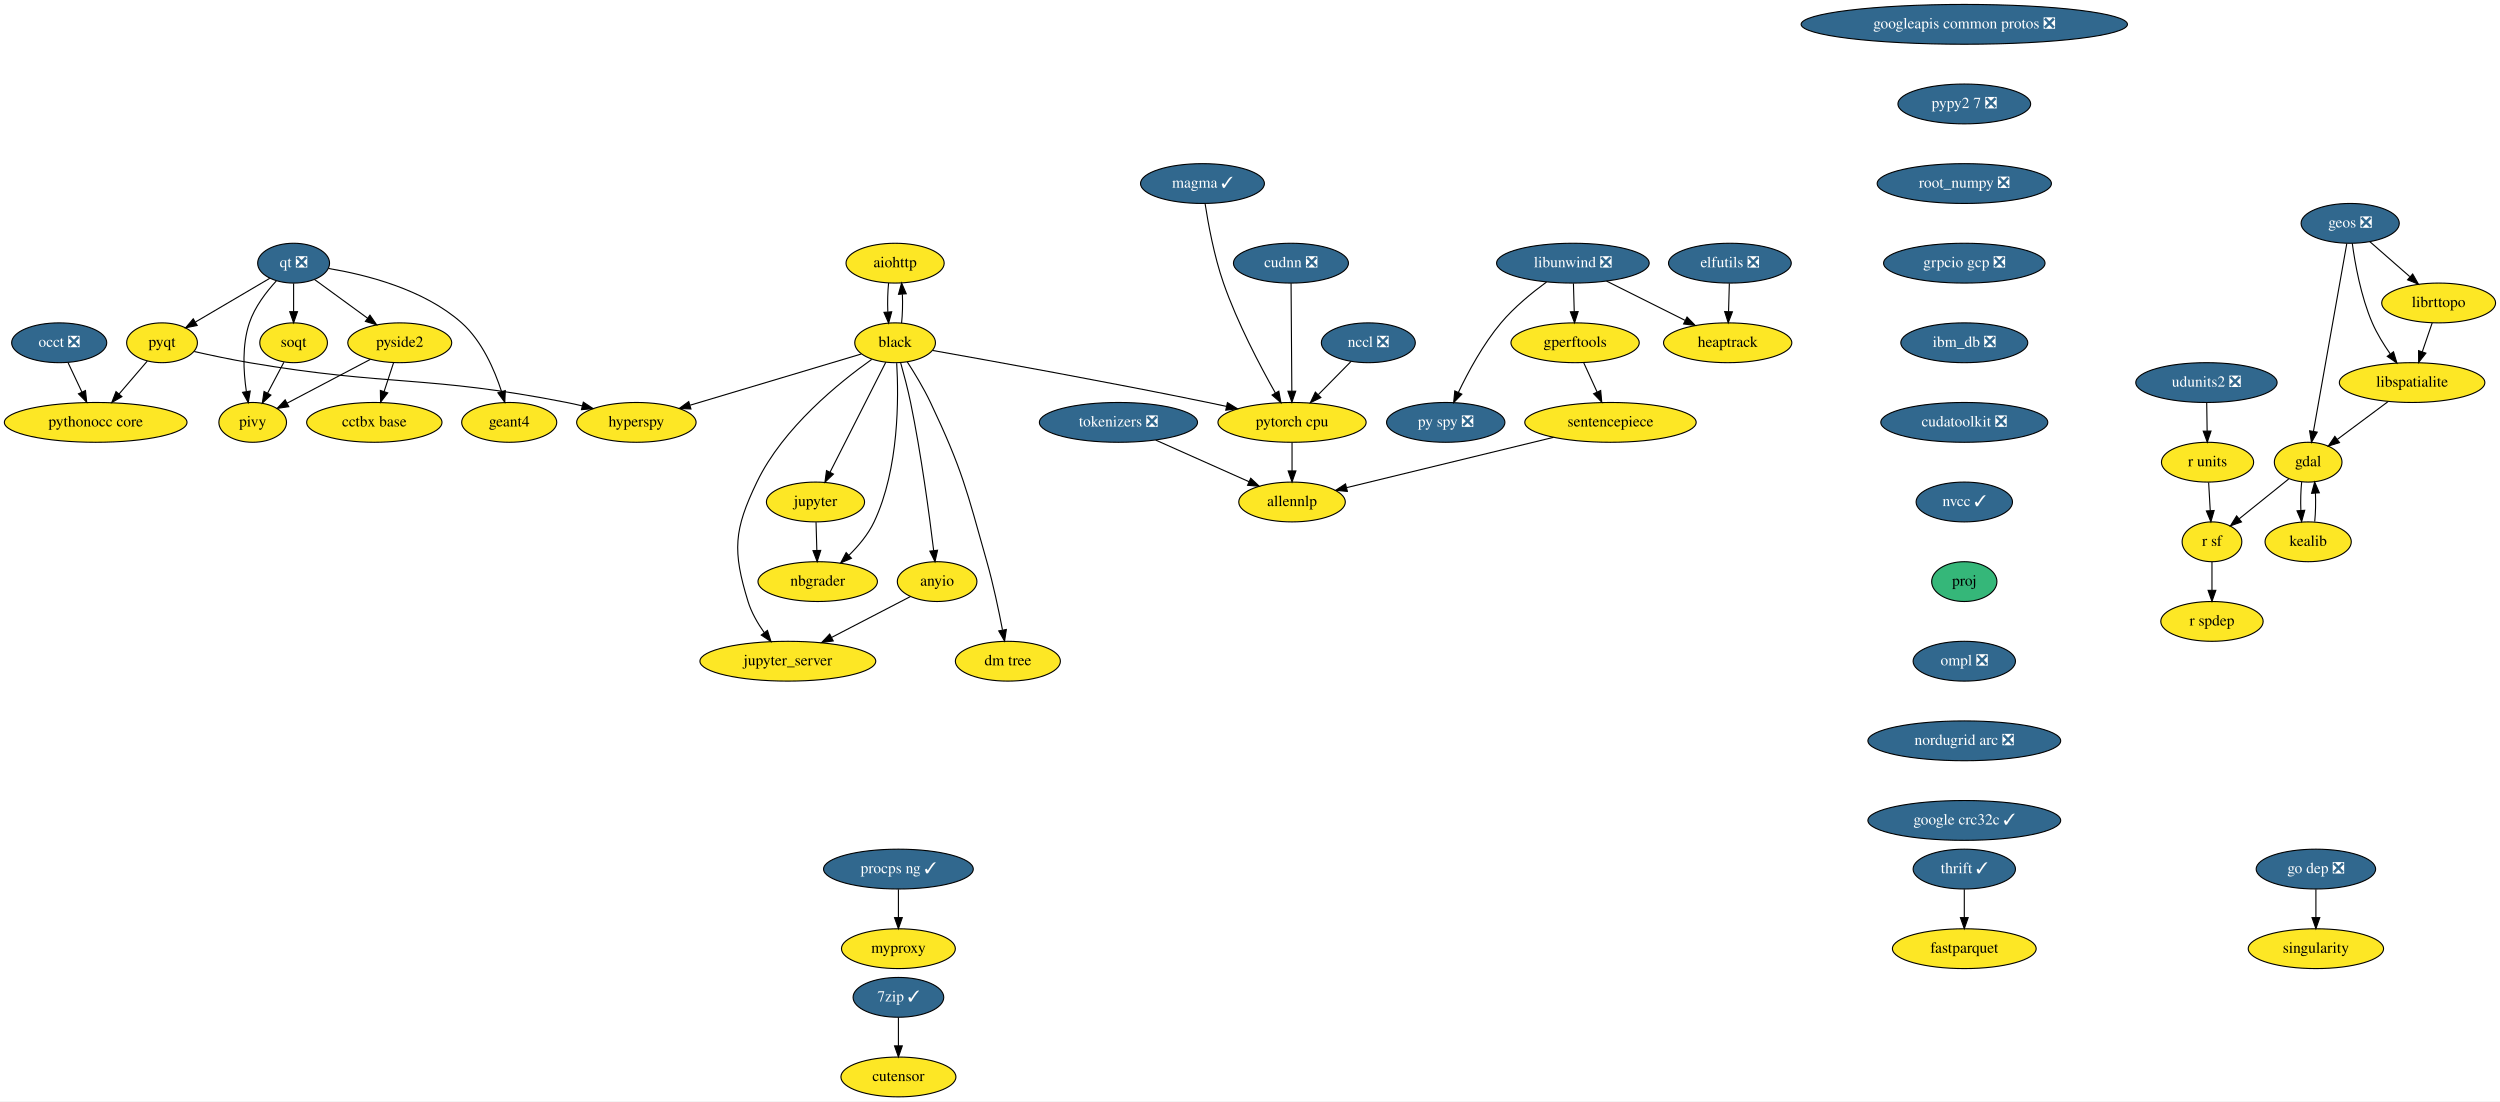
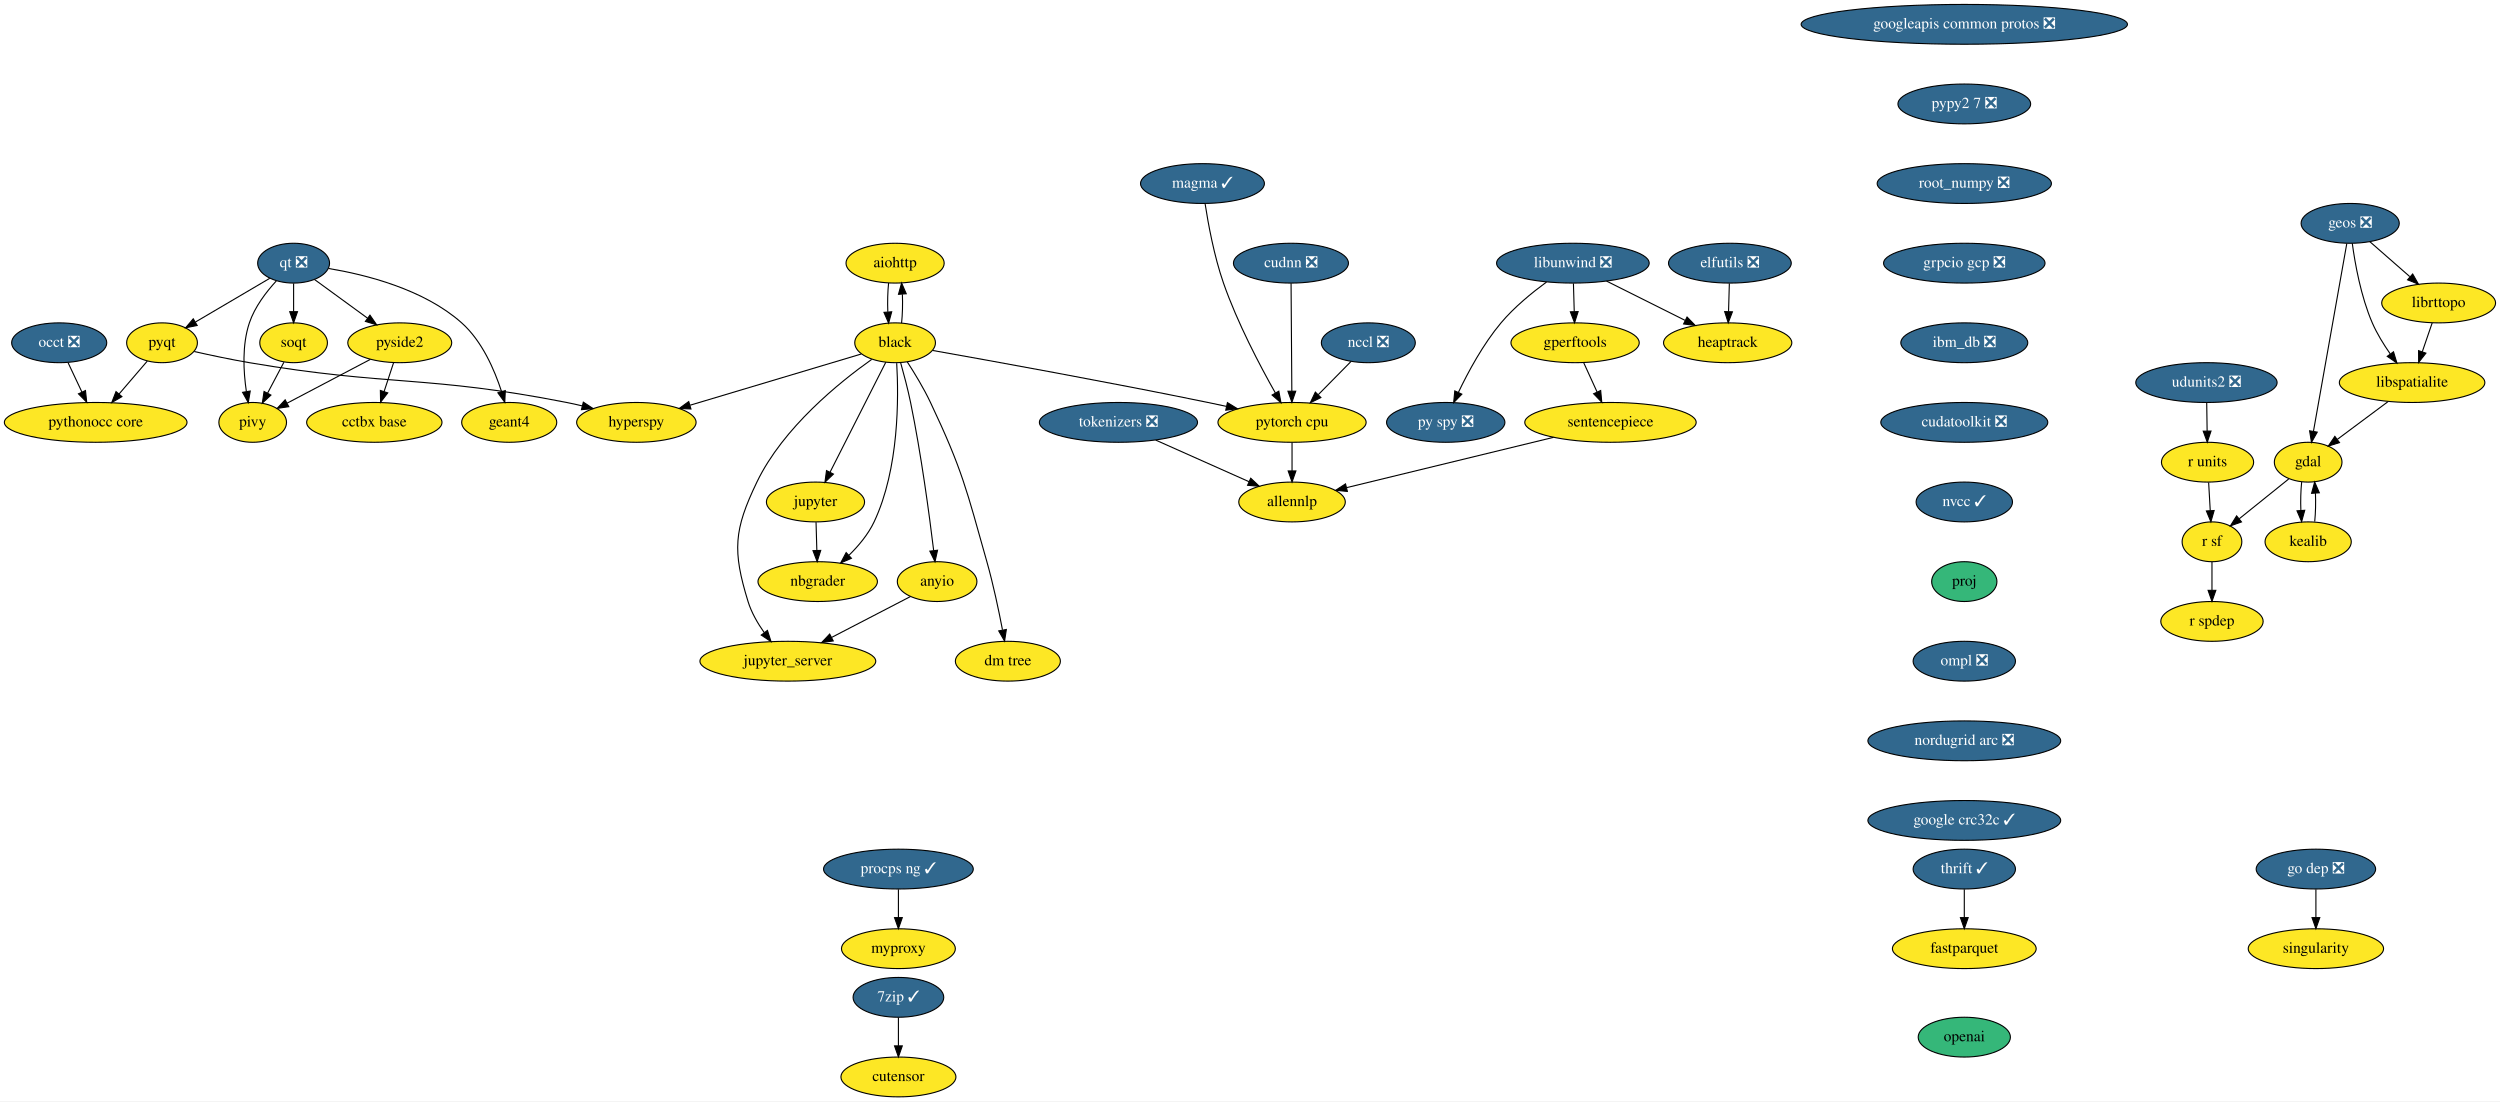
<svg xmlns="http://www.w3.org/2000/svg" xmlns:xlink="http://www.w3.org/1999/xlink" width="2261pt" height="996pt" viewBox="0.00 0.00 2261.04 996.00">
  <g id="graph0" class="graph" transform="scale(1 1) rotate(0) translate(4 992)">
    <polygon fill="white" stroke="transparent" points="-4,4 -4,-992 2257.04,-992 2257.04,4 -4,4" />
    <g id="node1" class="node">
      <g id="a_node1">
        <a xlink:href="https://github.com/conda-forge/aiohttp-feedstock" xlink:title="aiohttp">
          <ellipse fill="#fde725" stroke="black" cx="805.54" cy="-754" rx="44.39" ry="18" />
          <text text-anchor="middle" x="805.54" y="-750.3" font-family="Times,serif" font-size="14.00">aiohttp</text>
        </a>
      </g>
    </g>
    <g id="node2" class="node">
      <g id="a_node2">
        <a xlink:href="https://github.com/conda-forge/black-feedstock" xlink:title="black">
          <ellipse fill="#fde725" stroke="black" cx="805.54" cy="-682" rx="36.5" ry="18" />
          <text text-anchor="middle" x="805.54" y="-678.3" font-family="Times,serif" font-size="14.00">black</text>
        </a>
      </g>
    </g>
    <g id="edge1" class="edge">
      <path fill="none" stroke="black" d="M799.66,-736.05C798.83,-728.23 798.6,-718.75 798.95,-709.98" />
      <polygon fill="black" stroke="black" points="802.46,-710.01 799.68,-699.79 795.48,-709.51 802.46,-710.01" />
    </g>
    <g id="edge2" class="edge">
      <path fill="none" stroke="black" d="M811.4,-699.79C812.24,-707.59 812.49,-717.07 812.14,-725.85" />
      <polygon fill="black" stroke="black" points="808.63,-725.83 811.42,-736.05 815.61,-726.33 808.63,-725.83" />
    </g>
    <g id="node3" class="node">
      <g id="a_node3">
        <a xlink:href="https://github.com/conda-forge/hyperspy-feedstock" xlink:title="hyperspy">
          <ellipse fill="#fde725" stroke="black" cx="571.54" cy="-610" rx="54" ry="18" />
          <text text-anchor="middle" x="571.54" y="-606.3" font-family="Times,serif" font-size="14.00">hyperspy</text>
        </a>
      </g>
    </g>
    <g id="edge3" class="edge">
      <path fill="none" stroke="black" d="M774.95,-671.85C735.59,-660.08 666.77,-639.49 620.19,-625.55" />
      <polygon fill="black" stroke="black" points="620.9,-622.11 610.32,-622.6 618.9,-628.82 620.9,-622.11" />
    </g>
    <g id="node4" class="node">
      <g id="a_node4">
        <a xlink:href="https://github.com/conda-forge/jupyter-feedstock" xlink:title="jupyter">
          <ellipse fill="#fde725" stroke="black" cx="733.54" cy="-538" rx="44.39" ry="18" />
          <text text-anchor="middle" x="733.54" y="-534.3" font-family="Times,serif" font-size="14.00">jupyter</text>
        </a>
      </g>
    </g>
    <g id="edge4" class="edge">
      <path fill="none" stroke="black" d="M797.14,-664.43C784.74,-639.98 761.43,-594 746.74,-565.02" />
      <polygon fill="black" stroke="black" points="749.76,-563.24 742.11,-555.9 743.51,-566.4 749.76,-563.24" />
    </g>
    <g id="node5" class="node">
      <g id="a_node5">
        <a xlink:href="https://github.com/conda-forge/nbgrader-feedstock" xlink:title="nbgrader">
          <ellipse fill="#fde725" stroke="black" cx="735.54" cy="-466" rx="54" ry="18" />
          <text text-anchor="middle" x="735.54" y="-462.3" font-family="Times,serif" font-size="14.00">nbgrader</text>
        </a>
      </g>
    </g>
    <g id="edge5" class="edge">
      <path fill="none" stroke="black" d="M806.99,-663.57C808.8,-632.92 809.29,-568.09 786.54,-520 781.22,-508.75 772.56,-498.39 763.87,-489.86" />
      <polygon fill="black" stroke="black" points="766.03,-487.09 756.32,-482.87 761.28,-492.23 766.03,-487.09" />
    </g>
    <g id="node6" class="node">
      <g id="a_node6">
        <a xlink:href="https://github.com/conda-forge/jupyter_server-feedstock" xlink:title="jupyter_server">
          <ellipse fill="#fde725" stroke="black" cx="708.54" cy="-394" rx="79.5" ry="18" />
          <text text-anchor="middle" x="708.54" y="-390.3" font-family="Times,serif" font-size="14.00">jupyter_server</text>
        </a>
      </g>
    </g>
    <g id="edge6" class="edge">
      <path fill="none" stroke="black" d="M784.39,-666.97C755.4,-646.44 704.21,-605.24 680.54,-556 659.69,-512.62 658.4,-494.01 672.54,-448 675.6,-438.06 681.23,-428.31 687.14,-419.93" />
      <polygon fill="black" stroke="black" points="690.08,-421.85 693.31,-411.76 684.49,-417.63 690.08,-421.85" />
    </g>
    <g id="node7" class="node">
      <g id="a_node7">
        <a xlink:href="https://github.com/conda-forge/pytorch-cpu-feedstock" xlink:title="pytorch cpu">
          <ellipse fill="#fde725" stroke="black" cx="1164.54" cy="-610" rx="67" ry="18" />
          <text text-anchor="middle" x="1164.54" y="-606.3" font-family="Times,serif" font-size="14.00">pytorch cpu</text>
        </a>
      </g>
    </g>
    <g id="edge7" class="edge">
      <path fill="none" stroke="black" d="M839.6,-675.02C892.83,-665.58 998.94,-646.41 1088.54,-628 1093.92,-626.89 1099.51,-625.71 1105.1,-624.5" />
      <polygon fill="black" stroke="black" points="1106.11,-627.87 1115.13,-622.32 1104.61,-621.03 1106.11,-627.87" />
    </g>
    <g id="node8" class="node">
      <g id="a_node8">
        <a xlink:href="https://github.com/conda-forge/anyio-feedstock" xlink:title="anyio">
          <ellipse fill="#fde725" stroke="black" cx="843.54" cy="-466" rx="36" ry="18" />
          <text text-anchor="middle" x="843.54" y="-462.3" font-family="Times,serif" font-size="14.00">anyio</text>
        </a>
      </g>
    </g>
    <g id="edge8" class="edge">
      <path fill="none" stroke="black" d="M810.56,-663.93C813.48,-653.6 817.05,-640.12 819.54,-628 829.17,-581.25 836.54,-526.1 840.44,-493.99" />
      <polygon fill="black" stroke="black" points="843.92,-494.37 841.63,-484.03 836.97,-493.54 843.92,-494.37" />
    </g>
    <g id="node9" class="node">
      <g id="a_node9">
        <a xlink:href="https://github.com/conda-forge/dm-tree-feedstock" xlink:title="dm tree">
          <ellipse fill="#fde725" stroke="black" cx="907.54" cy="-394" rx="47.5" ry="18" />
          <text text-anchor="middle" x="907.54" y="-390.3" font-family="Times,serif" font-size="14.00">dm tree</text>
        </a>
      </g>
    </g>
    <g id="edge9" class="edge">
      <path fill="none" stroke="black" d="M816.52,-664.77C823.16,-654.52 831.48,-640.83 837.54,-628 866.57,-566.62 870.08,-549.34 888.54,-484 894.31,-463.6 899.25,-440.14 902.64,-422.43" />
      <polygon fill="black" stroke="black" points="906.15,-422.7 904.55,-412.22 899.27,-421.41 906.15,-422.7" />
    </g>
    <g id="edge21" class="edge">
      <path fill="none" stroke="black" d="M734.04,-519.7C734.26,-511.98 734.52,-502.71 734.77,-494.11" />
      <polygon fill="black" stroke="black" points="738.27,-494.2 735.05,-484.1 731.27,-494 738.27,-494.2" />
    </g>
    <g id="node40" class="node">
      <g id="a_node40">
        <a xlink:href="https://github.com/conda-forge/allennlp-feedstock" xlink:title="allennlp">
          <ellipse fill="#fde725" stroke="black" cx="1164.54" cy="-538" rx="48.19" ry="18" />
          <text text-anchor="middle" x="1164.54" y="-534.3" font-family="Times,serif" font-size="14.00">allennlp</text>
        </a>
      </g>
    </g>
    <g id="edge41" class="edge">
      <path fill="none" stroke="black" d="M1164.54,-591.7C1164.54,-583.98 1164.54,-574.71 1164.54,-566.11" />
      <polygon fill="black" stroke="black" points="1168.04,-566.1 1164.54,-556.1 1161.04,-566.1 1168.04,-566.1" />
    </g>
    <g id="edge42" class="edge">
      <path fill="none" stroke="black" d="M819.41,-452.49C799.59,-442.21 771.12,-427.45 748,-415.46" />
      <polygon fill="black" stroke="black" points="749.59,-412.34 739.1,-410.85 746.37,-418.56 749.59,-412.34" />
    </g>
    <g id="node10" class="node">
      <g id="a_node10">
        <a xlink:href="https://github.com/conda-forge/elfutils-feedstock/pull/20" xlink:title="elfutils ❎">
          <ellipse fill="#31688e" stroke="black" cx="1560.54" cy="-754" rx="55.49" ry="18" />
          <text text-anchor="middle" x="1560.54" y="-750.3" font-family="Times,serif" font-size="14.00" fill="white">elfutils ❎</text>
        </a>
      </g>
    </g>
    <g id="node11" class="node">
      <g id="a_node11">
        <a xlink:href="https://github.com/conda-forge/heaptrack-feedstock" xlink:title="heaptrack">
          <ellipse fill="#fde725" stroke="black" cx="1558.54" cy="-682" rx="58" ry="18" />
          <text text-anchor="middle" x="1558.54" y="-678.3" font-family="Times,serif" font-size="14.00">heaptrack</text>
        </a>
      </g>
    </g>
    <g id="edge10" class="edge">
      <path fill="none" stroke="black" d="M1560.05,-735.7C1559.83,-727.98 1559.56,-718.71 1559.32,-710.11" />
      <polygon fill="black" stroke="black" points="1562.82,-710 1559.03,-700.1 1555.82,-710.2 1562.82,-710" />
    </g>
    <g id="node12" class="node">
      <g id="a_node12">
        <a xlink:href="https://github.com/conda-forge/fastparquet-feedstock" xlink:title="fastparquet">
          <ellipse fill="#fde725" stroke="black" cx="1772.54" cy="-134" rx="65" ry="18" />
          <text text-anchor="middle" x="1772.54" y="-130.3" font-family="Times,serif" font-size="14.00">fastparquet</text>
        </a>
      </g>
    </g>
    <g id="node13" class="node">
      <g id="a_node13">
        <a xlink:href="https://github.com/conda-forge/gdal-feedstock" xlink:title="gdal">
          <ellipse fill="#fde725" stroke="black" cx="2083.54" cy="-574" rx="30.59" ry="18" />
          <text text-anchor="middle" x="2083.54" y="-570.3" font-family="Times,serif" font-size="14.00">gdal</text>
        </a>
      </g>
    </g>
    <g id="node14" class="node">
      <g id="a_node14">
        <a xlink:href="https://github.com/conda-forge/kealib-feedstock" xlink:title="kealib">
          <ellipse fill="#fde725" stroke="black" cx="2083.54" cy="-502" rx="39" ry="18" />
          <text text-anchor="middle" x="2083.54" y="-498.3" font-family="Times,serif" font-size="14.00">kealib</text>
        </a>
      </g>
    </g>
    <g id="edge11" class="edge">
      <path fill="none" stroke="black" d="M2077.66,-556.05C2076.85,-548.35 2076.6,-539.03 2076.94,-530.36" />
      <polygon fill="black" stroke="black" points="2080.44,-530.49 2077.63,-520.28 2073.45,-530.01 2080.44,-530.49" />
    </g>
    <g id="node15" class="node">
      <g id="a_node15">
        <a xlink:href="https://github.com/conda-forge/r-sf-feedstock" xlink:title="r sf">
          <ellipse fill="#fde725" stroke="black" cx="1996.54" cy="-502" rx="27" ry="18" />
          <text text-anchor="middle" x="1996.54" y="-498.3" font-family="Times,serif" font-size="14.00">r sf</text>
        </a>
      </g>
    </g>
    <g id="edge12" class="edge">
      <path fill="none" stroke="black" d="M2065.94,-558.83C2053.07,-548.48 2035.45,-534.31 2021.19,-522.83" />
      <polygon fill="black" stroke="black" points="2023.22,-519.97 2013.24,-516.43 2018.83,-525.43 2023.22,-519.97" />
    </g>
    <g id="edge13" class="edge">
      <path fill="none" stroke="black" d="M2089.46,-520.28C2090.26,-528.03 2090.48,-537.36 2090.13,-546.01" />
      <polygon fill="black" stroke="black" points="2086.64,-545.83 2089.42,-556.05 2093.62,-546.33 2086.64,-545.83" />
    </g>
    <g id="node16" class="node">
      <g id="a_node16">
        <a xlink:href="https://github.com/conda-forge/r-spdep-feedstock" xlink:title="r spdep">
          <ellipse fill="#fde725" stroke="black" cx="1996.54" cy="-430" rx="46.29" ry="18" />
          <text text-anchor="middle" x="1996.54" y="-426.3" font-family="Times,serif" font-size="14.00">r spdep</text>
        </a>
      </g>
    </g>
    <g id="edge14" class="edge">
      <path fill="none" stroke="black" d="M1996.54,-483.7C1996.54,-475.98 1996.54,-466.71 1996.54,-458.11" />
      <polygon fill="black" stroke="black" points="2000.04,-458.1 1996.54,-448.1 1993.04,-458.1 2000.04,-458.1" />
    </g>
    <g id="node17" class="node">
      <g id="a_node17">
        <a xlink:href="https://github.com/conda-forge/geos-feedstock/pull/47" xlink:title="geos ❎">
          <ellipse fill="#31688e" stroke="black" cx="2121.54" cy="-790" rx="44.39" ry="18" />
          <text text-anchor="middle" x="2121.54" y="-786.3" font-family="Times,serif" font-size="14.00" fill="white">geos ❎</text>
        </a>
      </g>
    </g>
    <g id="edge15" class="edge">
      <path fill="none" stroke="black" d="M2118.5,-771.85C2111.91,-734.74 2096.28,-646.75 2088.35,-602.05" />
      <polygon fill="black" stroke="black" points="2091.74,-601.17 2086.55,-591.94 2084.85,-602.39 2091.74,-601.17" />
    </g>
    <g id="node18" class="node">
      <g id="a_node18">
        <a xlink:href="https://github.com/conda-forge/libspatialite-feedstock" xlink:title="libspatialite">
          <ellipse fill="#fde725" stroke="black" cx="2177.54" cy="-646" rx="65.79" ry="18" />
          <text text-anchor="middle" x="2177.54" y="-642.3" font-family="Times,serif" font-size="14.00">libspatialite</text>
        </a>
      </g>
    </g>
    <g id="edge16" class="edge">
      <path fill="none" stroke="black" d="M2123.43,-772.01C2125.91,-753.65 2131.22,-723.83 2141.54,-700 2145.74,-690.3 2151.78,-680.51 2157.72,-672.02" />
      <polygon fill="black" stroke="black" points="2160.72,-673.84 2163.79,-663.7 2155.07,-669.72 2160.72,-673.84" />
    </g>
    <g id="node19" class="node">
      <g id="a_node19">
        <a xlink:href="https://github.com/conda-forge/librttopo-feedstock" xlink:title="librttopo">
          <ellipse fill="#fde725" stroke="black" cx="2201.54" cy="-718" rx="51.5" ry="18" />
          <text text-anchor="middle" x="2201.54" y="-714.3" font-family="Times,serif" font-size="14.00">librttopo</text>
        </a>
      </g>
    </g>
    <g id="edge17" class="edge">
      <path fill="none" stroke="black" d="M2139.3,-773.46C2149.92,-764.17 2163.61,-752.19 2175.45,-741.83" />
      <polygon fill="black" stroke="black" points="2178.06,-744.2 2183.28,-734.98 2173.45,-738.93 2178.06,-744.2" />
    </g>
    <g id="edge18" class="edge">
      <path fill="none" stroke="black" d="M2155.74,-628.76C2142.05,-618.57 2124.31,-605.36 2109.84,-594.58" />
      <polygon fill="black" stroke="black" points="2111.86,-591.72 2101.75,-588.56 2107.68,-597.34 2111.86,-591.72" />
    </g>
    <g id="edge19" class="edge">
      <path fill="none" stroke="black" d="M2195.73,-700.05C2193.03,-692.18 2189.75,-682.62 2186.73,-673.79" />
      <polygon fill="black" stroke="black" points="2190.02,-672.6 2183.47,-664.28 2183.4,-674.87 2190.02,-672.6" />
    </g>
    <g id="node20" class="node">
      <g id="a_node20">
        <a xlink:href="https://github.com/conda-forge/googleapis-common-protos-feedstock/pull/22" xlink:title="googleapis common protos ❎">
          <ellipse fill="#31688e" stroke="black" cx="1772.54" cy="-970" rx="147.57" ry="18" />
          <text text-anchor="middle" x="1772.54" y="-966.3" font-family="Times,serif" font-size="14.00" fill="white">googleapis common protos ❎</text>
        </a>
      </g>
    </g>
    <g id="node21" class="node">
      <g id="a_node21">
        <a xlink:href="https://github.com/conda-forge/pypy2.7-feedstock/pull/3" xlink:title="pypy2 7 ❎">
          <ellipse fill="#31688e" stroke="black" cx="1772.54" cy="-898" rx="60" ry="18" />
          <text text-anchor="middle" x="1772.54" y="-894.3" font-family="Times,serif" font-size="14.00" fill="white">pypy2 7 ❎</text>
        </a>
      </g>
    </g>
    <g id="node38" class="node">
      <g id="a_node38">
        <a xlink:href="https://github.com/conda-forge/root_numpy-feedstock/pull/19" xlink:title="root_numpy ❎">
          <ellipse fill="#31688e" stroke="black" cx="1772.54" cy="-826" rx="78.79" ry="18" />
          <text text-anchor="middle" x="1772.54" y="-822.3" font-family="Times,serif" font-size="14.00" fill="white">root_numpy ❎</text>
        </a>
      </g>
    </g>
    <g id="node22" class="node">
      <g id="a_node22">
        <a xlink:href="https://github.com/conda-forge/libunwind-feedstock/pull/14" xlink:title="libunwind ❎">
          <ellipse fill="#31688e" stroke="black" cx="1418.54" cy="-754" rx="69" ry="18" />
          <text text-anchor="middle" x="1418.54" y="-750.3" font-family="Times,serif" font-size="14.00" fill="white">libunwind ❎</text>
        </a>
      </g>
    </g>
    <g id="edge22" class="edge">
      <path fill="none" stroke="black" d="M1448.92,-737.81C1469.75,-727.4 1497.56,-713.49 1519.95,-702.29" />
      <polygon fill="black" stroke="black" points="1521.8,-705.28 1529.18,-697.68 1518.67,-699.02 1521.8,-705.28" />
    </g>
    <g id="node23" class="node">
      <g id="a_node23">
        <a xlink:href="https://github.com/conda-forge/gperftools-feedstock" xlink:title="gperftools">
          <ellipse fill="#fde725" stroke="black" cx="1420.54" cy="-682" rx="58" ry="18" />
          <text text-anchor="middle" x="1420.54" y="-678.3" font-family="Times,serif" font-size="14.00">gperftools</text>
        </a>
      </g>
    </g>
    <g id="edge23" class="edge">
      <path fill="none" stroke="black" d="M1419.04,-735.7C1419.26,-727.98 1419.52,-718.71 1419.77,-710.11" />
      <polygon fill="black" stroke="black" points="1423.27,-710.2 1420.05,-700.1 1416.27,-710 1423.27,-710.2" />
    </g>
    <g id="node24" class="node">
      <g id="a_node24">
        <a xlink:href="https://github.com/conda-forge/py-spy-feedstock/pull/11" xlink:title="py spy ❎">
          <ellipse fill="#31688e" stroke="black" cx="1303.54" cy="-610" rx="53.5" ry="18" />
          <text text-anchor="middle" x="1303.54" y="-606.3" font-family="Times,serif" font-size="14.00" fill="white">py spy ❎</text>
        </a>
      </g>
    </g>
    <g id="edge24" class="edge">
      <path fill="none" stroke="black" d="M1394.73,-736.97C1381.54,-727.31 1365.45,-714.15 1353.54,-700 1337.42,-680.83 1323.85,-655.69 1314.94,-637.02" />
      <polygon fill="black" stroke="black" points="1318.1,-635.52 1310.72,-627.92 1311.75,-638.46 1318.1,-635.52" />
    </g>
    <g id="node25" class="node">
      <g id="a_node25">
        <a xlink:href="https://github.com/conda-forge/sentencepiece-feedstock" xlink:title="sentencepiece">
          <ellipse fill="#fde725" stroke="black" cx="1452.54" cy="-610" rx="77.5" ry="18" />
          <text text-anchor="middle" x="1452.54" y="-606.3" font-family="Times,serif" font-size="14.00">sentencepiece</text>
        </a>
      </g>
    </g>
    <g id="edge25" class="edge">
      <path fill="none" stroke="black" d="M1428.29,-664.05C1431.93,-656.09 1436.35,-646.41 1440.42,-637.51" />
      <polygon fill="black" stroke="black" points="1443.67,-638.83 1444.65,-628.28 1437.3,-635.91 1443.67,-638.83" />
    </g>
    <g id="edge43" class="edge">
      <path fill="none" stroke="black" d="M1401.05,-596.49C1348.12,-583.62 1266.25,-563.72 1214.05,-551.03" />
      <polygon fill="black" stroke="black" points="1214.57,-547.56 1204.02,-548.6 1212.91,-554.36 1214.57,-547.56" />
    </g>
    <g id="node26" class="node">
      <g id="a_node26">
        <a xlink:href="https://github.com/conda-forge/pyqt-feedstock" xlink:title="pyqt">
          <ellipse fill="#fde725" stroke="black" cx="142.54" cy="-682" rx="32" ry="18" />
          <text text-anchor="middle" x="142.54" y="-678.3" font-family="Times,serif" font-size="14.00">pyqt</text>
        </a>
      </g>
    </g>
    <g id="edge26" class="edge">
      <path fill="none" stroke="black" d="M171.69,-674.09C186.55,-670.73 204.95,-666.82 221.54,-664 348.28,-642.46 382.4,-652.81 508.54,-628 513.16,-627.09 517.94,-626.03 522.71,-624.89" />
      <polygon fill="black" stroke="black" points="523.57,-628.28 532.42,-622.46 521.87,-621.49 523.57,-628.28" />
    </g>
    <g id="node27" class="node">
      <g id="a_node27">
        <a xlink:href="https://github.com/conda-forge/pythonocc-core-feedstock" xlink:title="pythonocc core">
          <ellipse fill="#fde725" stroke="black" cx="82.54" cy="-610" rx="82.59" ry="18" />
          <text text-anchor="middle" x="82.54" y="-606.3" font-family="Times,serif" font-size="14.00">pythonocc core</text>
        </a>
      </g>
    </g>
    <g id="edge27" class="edge">
      <path fill="none" stroke="black" d="M129.23,-665.46C121.71,-656.69 112.14,-645.53 103.62,-635.6" />
      <polygon fill="black" stroke="black" points="106.25,-633.28 97.08,-627.96 100.93,-637.83 106.25,-633.28" />
    </g>
    <g id="node28" class="node">
      <g id="a_node28">
        <a xlink:href="https://github.com/conda-forge/qt-feedstock/pull/168" xlink:title="qt ❎">
          <ellipse fill="#31688e" stroke="black" cx="261.54" cy="-754" rx="32.5" ry="18" />
          <text text-anchor="middle" x="261.54" y="-750.3" font-family="Times,serif" font-size="14.00" fill="white">qt ❎</text>
        </a>
      </g>
    </g>
    <g id="edge28" class="edge">
      <path fill="none" stroke="black" d="M239.99,-740.32C221.21,-729.27 193.76,-713.13 172.77,-700.78" />
      <polygon fill="black" stroke="black" points="174.33,-697.64 163.93,-695.58 170.78,-703.67 174.33,-697.64" />
    </g>
    <g id="node29" class="node">
      <g id="a_node29">
        <a xlink:href="https://github.com/conda-forge/pivy-feedstock" xlink:title="pivy">
          <ellipse fill="#fde725" stroke="black" cx="224.54" cy="-610" rx="30.59" ry="18" />
          <text text-anchor="middle" x="224.54" y="-606.3" font-family="Times,serif" font-size="14.00">pivy</text>
        </a>
      </g>
    </g>
    <g id="edge29" class="edge">
      <path fill="none" stroke="black" d="M245.88,-737.9C236.86,-728.07 226.38,-714.43 221.54,-700 214.84,-680 216.14,-656.03 218.81,-638.01" />
      <polygon fill="black" stroke="black" points="222.3,-638.35 220.54,-627.91 215.4,-637.17 222.3,-638.35" />
    </g>
    <g id="node30" class="node">
      <g id="a_node30">
        <a xlink:href="https://github.com/conda-forge/pyside2-feedstock" xlink:title="pyside2">
          <ellipse fill="#fde725" stroke="black" cx="357.54" cy="-682" rx="47" ry="18" />
          <text text-anchor="middle" x="357.54" y="-678.3" font-family="Times,serif" font-size="14.00">pyside2</text>
        </a>
      </g>
    </g>
    <g id="edge30" class="edge">
      <path fill="none" stroke="black" d="M280.51,-739.17C294.16,-729.22 312.82,-715.61 328.36,-704.28" />
      <polygon fill="black" stroke="black" points="330.6,-706.98 336.62,-698.26 326.47,-701.32 330.6,-706.98" />
    </g>
    <g id="node31" class="node">
      <g id="a_node31">
        <a xlink:href="https://github.com/conda-forge/soqt-feedstock" xlink:title="soqt">
          <ellipse fill="#fde725" stroke="black" cx="261.54" cy="-682" rx="30.59" ry="18" />
          <text text-anchor="middle" x="261.54" y="-678.3" font-family="Times,serif" font-size="14.00">soqt</text>
        </a>
      </g>
    </g>
    <g id="edge31" class="edge">
      <path fill="none" stroke="black" d="M261.54,-735.7C261.54,-727.98 261.54,-718.71 261.54,-710.11" />
      <polygon fill="black" stroke="black" points="265.04,-710.1 261.54,-700.1 258.04,-710.1 265.04,-710.1" />
    </g>
    <g id="node32" class="node">
      <g id="a_node32">
        <a xlink:href="https://github.com/conda-forge/geant4-feedstock" xlink:title="geant4">
          <ellipse fill="#fde725" stroke="black" cx="456.54" cy="-610" rx="43" ry="18" />
          <text text-anchor="middle" x="456.54" y="-606.3" font-family="Times,serif" font-size="14.00">geant4</text>
        </a>
      </g>
    </g>
    <g id="edge32" class="edge">
      <path fill="none" stroke="black" d="M293.07,-749.2C326.57,-743.67 379.33,-730.5 413.54,-700 431.98,-683.57 443.27,-657.48 449.63,-637.79" />
      <polygon fill="black" stroke="black" points="453,-638.75 452.52,-628.16 446.3,-636.74 453,-638.75" />
    </g>
    <g id="edge33" class="edge">
      <path fill="none" stroke="black" d="M330.95,-667C309.23,-655.57 278.49,-639.4 255.64,-627.37" />
      <polygon fill="black" stroke="black" points="257.16,-624.21 246.68,-622.65 253.9,-630.41 257.16,-624.21" />
    </g>
    <g id="node33" class="node">
      <g id="a_node33">
        <a xlink:href="https://github.com/conda-forge/cctbx-base-feedstock" xlink:title="cctbx base">
          <ellipse fill="#fde725" stroke="black" cx="334.54" cy="-610" rx="61.19" ry="18" />
          <text text-anchor="middle" x="334.54" y="-606.3" font-family="Times,serif" font-size="14.00">cctbx base</text>
        </a>
      </g>
    </g>
    <g id="edge34" class="edge">
      <path fill="none" stroke="black" d="M351.98,-664.05C349.39,-656.18 346.25,-646.62 343.35,-637.79" />
      <polygon fill="black" stroke="black" points="346.67,-636.68 340.22,-628.28 340.02,-638.87 346.67,-636.68" />
    </g>
    <g id="edge35" class="edge">
      <path fill="none" stroke="black" d="M252.77,-664.41C248.35,-656.04 242.89,-645.71 237.95,-636.37" />
      <polygon fill="black" stroke="black" points="241.02,-634.68 233.25,-627.47 234.83,-637.95 241.02,-634.68" />
    </g>
    <g id="node34" class="node">
      <g id="a_node34">
        <a xlink:href="https://github.com/conda-forge/r-units-feedstock" xlink:title="r units">
          <ellipse fill="#fde725" stroke="black" cx="1992.54" cy="-574" rx="41.69" ry="18" />
          <text text-anchor="middle" x="1992.54" y="-570.3" font-family="Times,serif" font-size="14.00">r units</text>
        </a>
      </g>
    </g>
    <g id="edge36" class="edge">
      <path fill="none" stroke="black" d="M1993.53,-555.7C1993.97,-547.98 1994.5,-538.71 1994.99,-530.11" />
      <polygon fill="black" stroke="black" points="1998.49,-530.29 1995.57,-520.1 1991.5,-529.89 1998.49,-530.29" />
    </g>
    <g id="node35" class="node">
      <g id="a_node35">
        <a xlink:href="https://github.com/conda-forge/singularity-feedstock" xlink:title="singularity">
          <ellipse fill="#fde725" stroke="black" cx="2090.54" cy="-134" rx="61.19" ry="18" />
          <text text-anchor="middle" x="2090.54" y="-130.3" font-family="Times,serif" font-size="14.00">singularity</text>
        </a>
      </g>
    </g>
    <g id="node36" class="node">
      <g id="a_node36">
        <a xlink:href="https://github.com/conda-forge/thrift-feedstock/pull/17" xlink:title="thrift ✓">
          <ellipse fill="#31688e" stroke="black" cx="1772.54" cy="-206" rx="46.29" ry="18" />
          <text text-anchor="middle" x="1772.54" y="-202.3" font-family="Times,serif" font-size="14.00" fill="white">thrift ✓</text>
        </a>
      </g>
    </g>
    <g id="edge37" class="edge">
      <path fill="none" stroke="black" d="M1772.54,-187.7C1772.54,-179.98 1772.54,-170.71 1772.54,-162.11" />
      <polygon fill="black" stroke="black" points="1776.04,-162.1 1772.54,-152.1 1769.04,-162.1 1776.04,-162.1" />
    </g>
    <g id="node37" class="node">
      <g id="a_node37">
        <a xlink:href="https://github.com/conda-forge/udunits2-feedstock/pull/39" xlink:title="udunits2 ❎">
          <ellipse fill="#31688e" stroke="black" cx="1991.54" cy="-646" rx="63.89" ry="18" />
          <text text-anchor="middle" x="1991.54" y="-642.3" font-family="Times,serif" font-size="14.00" fill="white">udunits2 ❎</text>
        </a>
      </g>
    </g>
    <g id="edge38" class="edge">
      <path fill="none" stroke="black" d="M1991.79,-627.7C1991.9,-619.98 1992.03,-610.71 1992.16,-602.11" />
      <polygon fill="black" stroke="black" points="1995.66,-602.15 1992.3,-592.1 1988.66,-602.05 1995.66,-602.15" />
    </g>
    <g id="node41" class="node">
      <g id="a_node41">
        <a xlink:href="https://github.com/conda-forge/grpcio-gcp-feedstock/pull/9" xlink:title="grpcio gcp ❎">
          <ellipse fill="#31688e" stroke="black" cx="1772.54" cy="-754" rx="73" ry="18" />
          <text text-anchor="middle" x="1772.54" y="-750.3" font-family="Times,serif" font-size="14.00" fill="white">grpcio gcp ❎</text>
        </a>
      </g>
    </g>
    <g id="node39" class="node">
      <g id="a_node39">
        <a xlink:href="https://github.com/conda-forge/occt-feedstock/pull/59" xlink:title="occt ❎">
          <ellipse fill="#31688e" stroke="black" cx="49.54" cy="-682" rx="43" ry="18" />
          <text text-anchor="middle" x="49.54" y="-678.3" font-family="Times,serif" font-size="14.00" fill="white">occt ❎</text>
        </a>
      </g>
    </g>
    <g id="edge40" class="edge">
      <path fill="none" stroke="black" d="M57.53,-664.05C61.29,-656.09 65.85,-646.41 70.05,-637.51" />
      <polygon fill="black" stroke="black" points="73.3,-638.81 74.4,-628.28 66.97,-635.83 73.3,-638.81" />
    </g>
    <g id="node45" class="node">
      <g id="a_node45">
        <a xlink:href="https://github.com/conda-forge/ibm_db-feedstock/pull/10" xlink:title="ibm_db ❎">
          <ellipse fill="#31688e" stroke="black" cx="1772.54" cy="-682" rx="57.39" ry="18" />
          <text text-anchor="middle" x="1772.54" y="-678.3" font-family="Times,serif" font-size="14.00" fill="white">ibm_db ❎</text>
        </a>
      </g>
    </g>
    <g id="node42" class="node">
      <g id="a_node42">
        <a xlink:href="https://github.com/conda-forge/go-dep-feedstock/pull/12" xlink:title="go dep ❎">
          <ellipse fill="#31688e" stroke="black" cx="2090.54" cy="-206" rx="54" ry="18" />
          <text text-anchor="middle" x="2090.54" y="-202.3" font-family="Times,serif" font-size="14.00" fill="white">go dep ❎</text>
        </a>
      </g>
    </g>
    <g id="edge45" class="edge">
      <path fill="none" stroke="black" d="M2090.54,-187.7C2090.54,-179.98 2090.54,-170.71 2090.54,-162.11" />
      <polygon fill="black" stroke="black" points="2094.04,-162.1 2090.54,-152.1 2087.04,-162.1 2094.04,-162.1" />
    </g>
    <g id="node43" class="node">
      <g id="a_node43">
        <a xlink:href="https://github.com/conda-forge/procps-ng-feedstock/pull/3" xlink:title="procps ng ✓">
          <ellipse fill="#31688e" stroke="black" cx="808.54" cy="-206" rx="67.69" ry="18" />
          <text text-anchor="middle" x="808.54" y="-202.3" font-family="Times,serif" font-size="14.00" fill="white">procps ng ✓</text>
        </a>
      </g>
    </g>
    <g id="node44" class="node">
      <g id="a_node44">
        <a xlink:href="https://github.com/conda-forge/myproxy-feedstock" xlink:title="myproxy">
          <ellipse fill="#fde725" stroke="black" cx="808.54" cy="-134" rx="51.5" ry="18" />
          <text text-anchor="middle" x="808.54" y="-130.3" font-family="Times,serif" font-size="14.00">myproxy</text>
        </a>
      </g>
    </g>
    <g id="edge46" class="edge">
      <path fill="none" stroke="black" d="M808.54,-187.7C808.54,-179.98 808.54,-170.71 808.54,-162.11" />
      <polygon fill="black" stroke="black" points="812.04,-162.1 808.54,-152.1 805.04,-162.1 812.04,-162.1" />
    </g>
    <g id="node46" class="node">
      <g id="a_node46">
        <a xlink:href="https://github.com/conda-forge/cudatoolkit-feedstock/pull/4" xlink:title="cudatoolkit ❎">
          <ellipse fill="#31688e" stroke="black" cx="1772.54" cy="-610" rx="75.5" ry="18" />
          <text text-anchor="middle" x="1772.54" y="-606.3" font-family="Times,serif" font-size="14.00" fill="white">cudatoolkit ❎</text>
        </a>
      </g>
    </g>
    <g id="node47" class="node">
      <g id="a_node47">
        <a xlink:href="https://github.com/conda-forge/nvcc-feedstock/pull/62" xlink:title="nvcc ✓">
          <ellipse fill="#31688e" stroke="black" cx="1772.54" cy="-538" rx="43.59" ry="18" />
          <text text-anchor="middle" x="1772.54" y="-534.3" font-family="Times,serif" font-size="14.00" fill="white">nvcc ✓</text>
        </a>
      </g>
    </g>
    <g id="node48" class="node">
      <g id="a_node48">
        <a xlink:href="https://github.com/conda-forge/proj-feedstock" xlink:title="proj">
          <ellipse fill="#35b779" stroke="black" cx="1772.54" cy="-466" rx="29.5" ry="18" />
          <text text-anchor="middle" x="1772.54" y="-462.3" font-family="Times,serif" font-size="14.00">proj</text>
        </a>
      </g>
    </g>
    <g id="node49" class="node">
      <g id="a_node49">
        <a xlink:href="https://github.com/conda-forge/ompl-feedstock/pull/8" xlink:title="ompl ❎">
          <ellipse fill="#31688e" stroke="black" cx="1772.54" cy="-394" rx="46.29" ry="18" />
          <text text-anchor="middle" x="1772.54" y="-390.3" font-family="Times,serif" font-size="14.00" fill="white">ompl ❎</text>
        </a>
      </g>
    </g>
    <g id="node52" class="node">
      <g id="a_node52">
        <a xlink:href="https://github.com/conda-forge/nordugrid-arc-feedstock/pull/14" xlink:title="nordugrid arc ❎">
          <ellipse fill="#31688e" stroke="black" cx="1772.54" cy="-322" rx="87.18" ry="18" />
          <text text-anchor="middle" x="1772.54" y="-318.3" font-family="Times,serif" font-size="14.00" fill="white">nordugrid arc ❎</text>
        </a>
      </g>
    </g>
    <g id="node50" class="node">
      <g id="a_node50">
        <a xlink:href="https://github.com/conda-forge/nccl-feedstock/pull/29" xlink:title="nccl ❎">
          <ellipse fill="#31688e" stroke="black" cx="1233.54" cy="-682" rx="42.49" ry="18" />
          <text text-anchor="middle" x="1233.54" y="-678.3" font-family="Times,serif" font-size="14.00" fill="white">nccl ❎</text>
        </a>
      </g>
    </g>
    <g id="edge52" class="edge">
      <path fill="none" stroke="black" d="M1217.89,-665.12C1209.14,-656.24 1198.07,-645.01 1188.28,-635.08" />
      <polygon fill="black" stroke="black" points="1190.61,-632.46 1181.1,-627.8 1185.63,-637.38 1190.61,-632.46" />
    </g>
    <g id="node51" class="node">
      <g id="a_node51">
        <a xlink:href="https://github.com/conda-forge/cudnn-feedstock/pull/9" xlink:title="cudnn ❎">
          <ellipse fill="#31688e" stroke="black" cx="1163.54" cy="-754" rx="52" ry="18" />
          <text text-anchor="middle" x="1163.54" y="-750.3" font-family="Times,serif" font-size="14.00" fill="white">cudnn ❎</text>
        </a>
      </g>
    </g>
    <g id="edge53" class="edge">
      <path fill="none" stroke="black" d="M1163.66,-735.87C1163.83,-711.67 1164.15,-667.21 1164.35,-638.39" />
      <polygon fill="black" stroke="black" points="1167.85,-638.21 1164.42,-628.19 1160.85,-638.16 1167.85,-638.21" />
    </g>
    <g id="node53" class="node">
      <g id="a_node53">
        <a xlink:href="https://github.com/conda-forge/google-crc32c-feedstock/pull/11" xlink:title="google crc32c ✓">
          <ellipse fill="#31688e" stroke="black" cx="1772.54" cy="-250" rx="87.18" ry="18" />
          <text text-anchor="middle" x="1772.54" y="-246.3" font-family="Times,serif" font-size="14.00" fill="white">google crc32c ✓</text>
        </a>
      </g>
    </g>
    <g id="node54" class="node">
      <g id="a_node54">
        <a xlink:href="https://github.com/conda-forge/tokenizers-feedstock/pull/14" xlink:title="tokenizers ❎">
          <ellipse fill="#31688e" stroke="black" cx="1007.54" cy="-610" rx="71.5" ry="18" />
          <text text-anchor="middle" x="1007.54" y="-606.3" font-family="Times,serif" font-size="14.00" fill="white">tokenizers ❎</text>
        </a>
      </g>
    </g>
    <g id="edge56" class="edge">
      <path fill="none" stroke="black" d="M1041.22,-593.98C1066.02,-582.93 1099.79,-567.87 1125.72,-556.31" />
      <polygon fill="black" stroke="black" points="1127.18,-559.49 1134.89,-552.22 1124.33,-553.1 1127.18,-559.49" />
    </g>
    <g id="node55" class="node">
      <g id="a_node55">
        <a xlink:href="https://github.com/conda-forge/7zip-feedstock/pull/5" xlink:title="7zip ✓">
          <ellipse fill="#31688e" stroke="black" cx="808.54" cy="-90" rx="41" ry="18" />
          <text text-anchor="middle" x="808.54" y="-86.3" font-family="Times,serif" font-size="14.00" fill="white">7zip ✓</text>
        </a>
      </g>
    </g>
    <g id="node56" class="node">
      <g id="a_node56">
        <a xlink:href="https://github.com/conda-forge/cutensor-feedstock" xlink:title="cutensor">
          <ellipse fill="#fde725" stroke="black" cx="808.54" cy="-18" rx="52" ry="18" />
          <text text-anchor="middle" x="808.54" y="-14.3" font-family="Times,serif" font-size="14.00">cutensor</text>
        </a>
      </g>
    </g>
    <g id="edge57" class="edge">
      <path fill="none" stroke="black" d="M808.54,-71.7C808.54,-63.98 808.54,-54.71 808.54,-46.11" />
      <polygon fill="black" stroke="black" points="812.04,-46.1 808.54,-36.1 805.04,-46.1 812.04,-46.1" />
    </g>
    <g id="node57" class="node">
      <g id="a_node57">
        <a xlink:href="https://github.com/conda-forge/magma-feedstock/pull/4" xlink:title="magma ✓">
          <ellipse fill="#31688e" stroke="black" cx="1083.54" cy="-826" rx="56" ry="18" />
          <text text-anchor="middle" x="1083.54" y="-822.3" font-family="Times,serif" font-size="14.00" fill="white">magma ✓</text>
        </a>
      </g>
    </g>
    <g id="edge58" class="edge">
      <path fill="none" stroke="black" d="M1085.89,-807.93C1088.68,-789.75 1094.07,-760.32 1102.54,-736 1115.06,-700.1 1135.53,-661.23 1149.5,-636.53" />
      <polygon fill="black" stroke="black" points="1152.57,-638.21 1154.51,-627.8 1146.5,-634.73 1152.57,-638.21" />
    </g>
+     <g id="node58" class="node">
+       <g id="a_node58">
+         <a xlink:href="https://github.com/conda-forge/openai-feedstock" xlink:title="openai">
+           <ellipse fill="#35b779" stroke="black" cx="1772.54" cy="-54" rx="41.69" ry="18" />
+           <text text-anchor="middle" x="1772.54" y="-50.3" font-family="Times,serif" font-size="14.00">openai</text>
+         </a>
+       </g>
+     </g>
  </g>
</svg>
